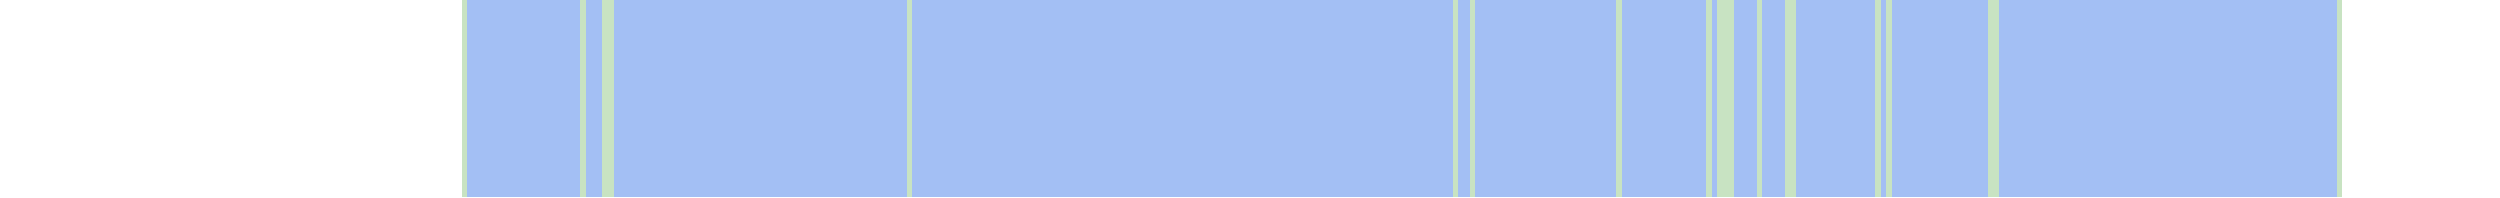
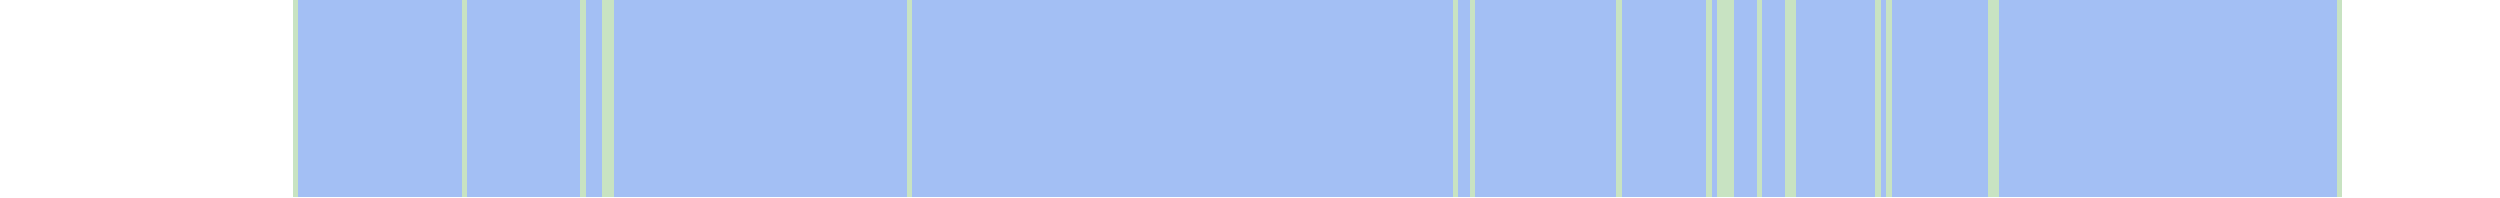
<svg xmlns="http://www.w3.org/2000/svg" viewBox="0 0 444 35" shape-rendering="crispEdges">
-   <rect y="0" x="82" width="334" height="35" fill="#a3bff4" />
+   <rect y="0" x="52" width="364" height="35" fill="#a3bff4" />
+   <rect y="0" x="52" width="1" height="35" fill="#c8e3c2" />
  <rect y="0" x="82" width="1" height="35" fill="#c8e3c2" />
  <rect y="0" x="103" width="1" height="35" fill="#c8e3c2" />
  <rect y="0" x="107" width="1" height="35" fill="#c8e3c2" />
  <rect y="0" x="108" width="1" height="35" fill="#c8e3c2" />
  <rect y="0" x="161" width="1" height="35" fill="#c8e3c2" />
  <rect y="0" x="258" width="1" height="35" fill="#c8e3c2" />
  <rect y="0" x="261" width="1" height="35" fill="#c8e3c2" />
  <rect y="0" x="287" width="1" height="35" fill="#c8e3c2" />
  <rect y="0" x="303" width="1" height="35" fill="#c8e3c2" />
  <rect y="0" x="305" width="1" height="35" fill="#c8e3c2" />
  <rect y="0" x="306" width="1" height="35" fill="#c8e3c2" />
  <rect y="0" x="307" width="1" height="35" fill="#c8e3c2" />
  <rect y="0" x="312" width="1" height="35" fill="#c8e3c2" />
  <rect y="0" x="317" width="1" height="35" fill="#c8e3c2" />
  <rect y="0" x="318" width="1" height="35" fill="#c8e3c2" />
  <rect y="0" x="333" width="1" height="35" fill="#c8e3c2" />
  <rect y="0" x="335" width="1" height="35" fill="#c8e3c2" />
  <rect y="0" x="353" width="1" height="35" fill="#c8e3c2" />
  <rect y="0" x="354" width="1" height="35" fill="#c8e3c2" />
  <rect y="0" x="415" width="1" height="35" fill="#c8e3c2" />
</svg>
